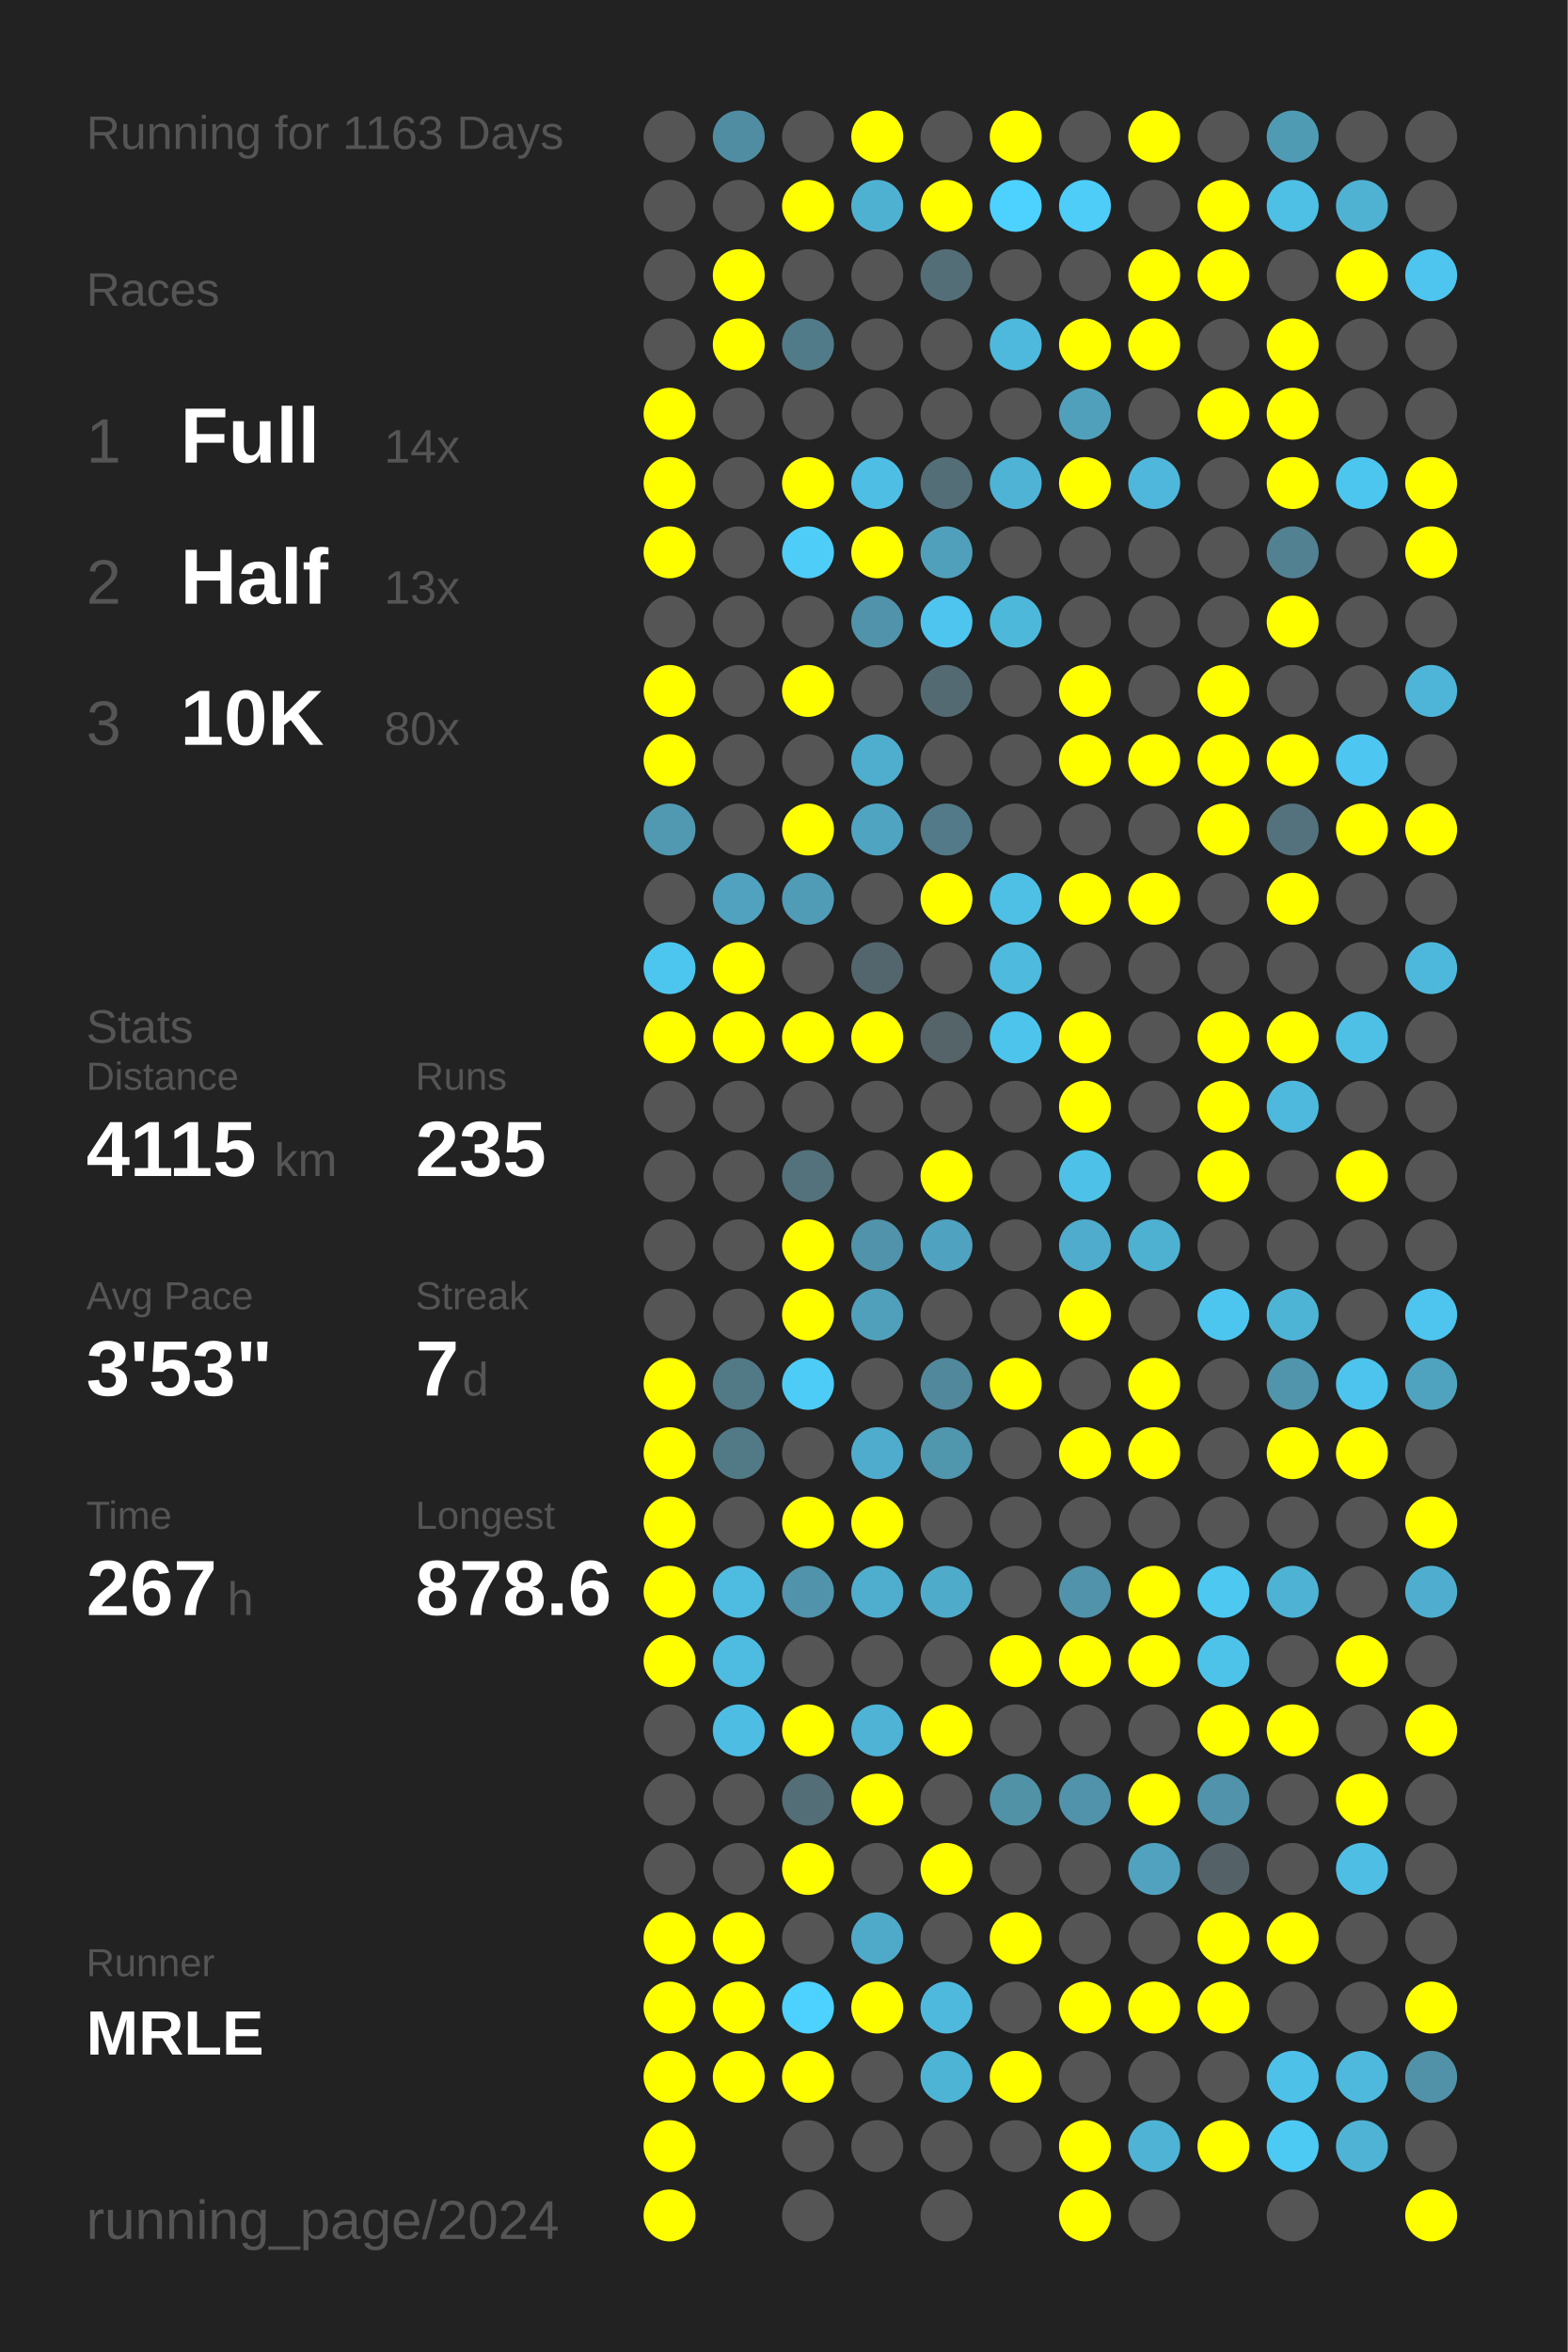
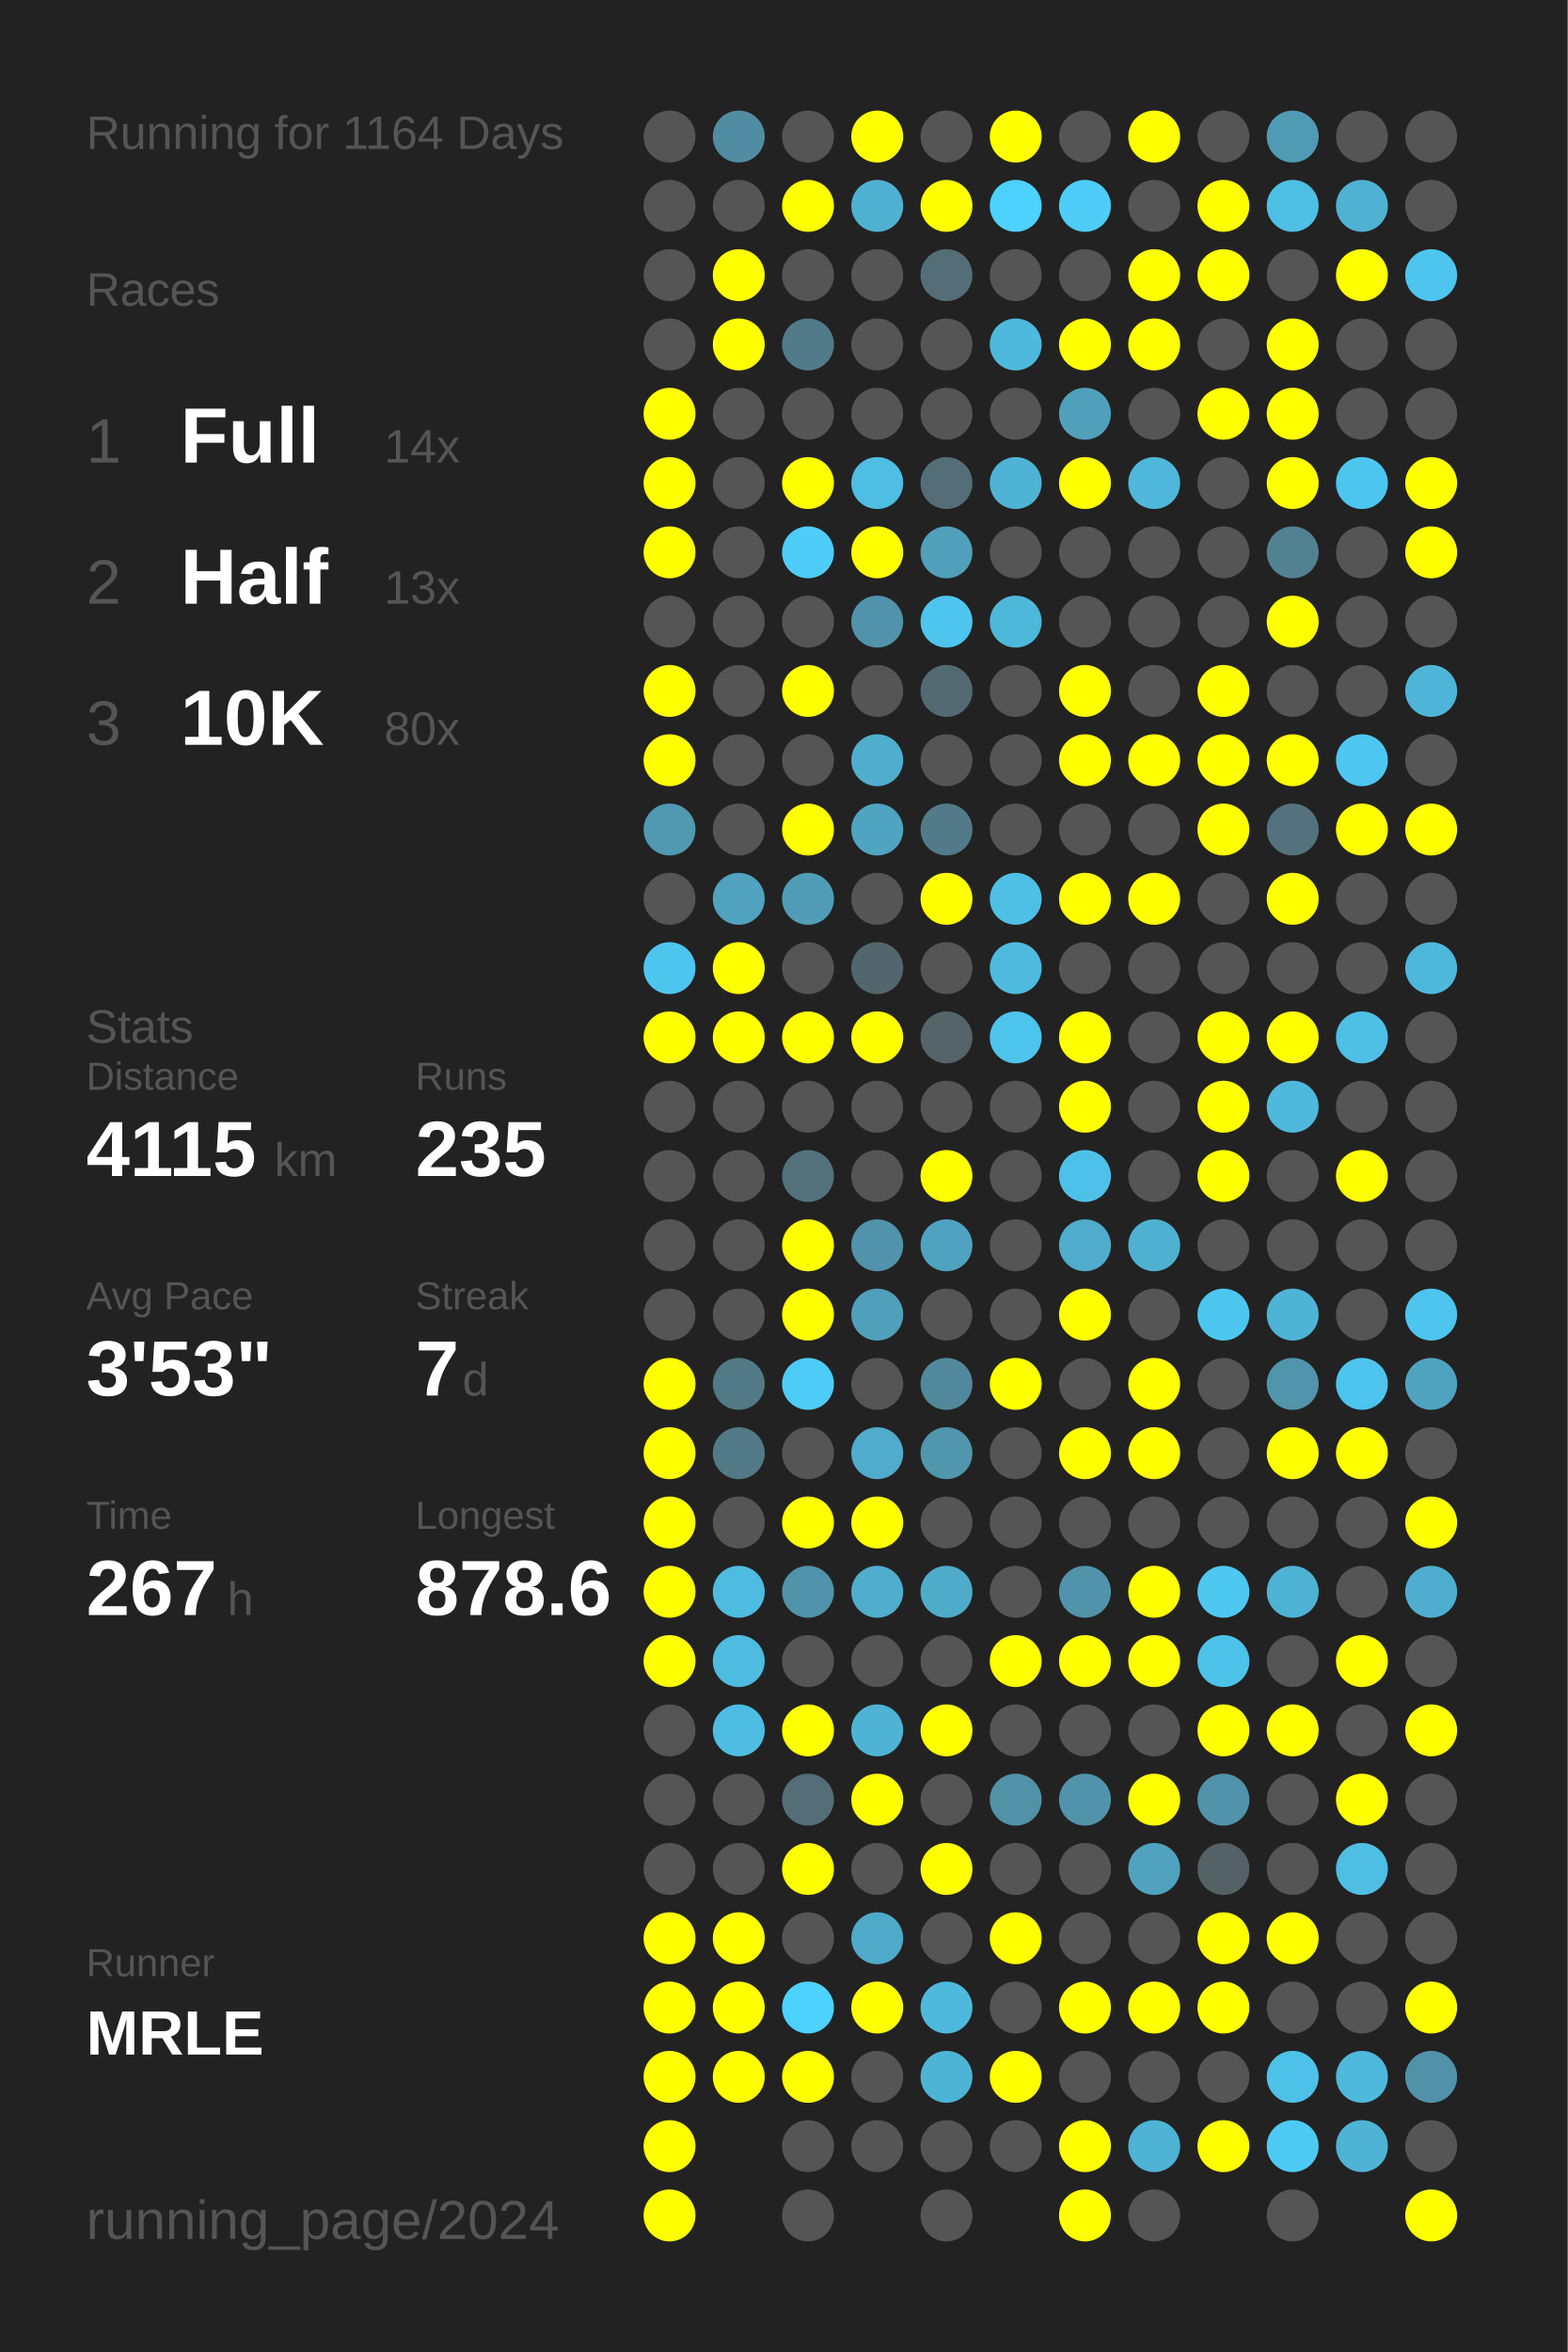
<svg xmlns="http://www.w3.org/2000/svg" baseProfile="full" height="300mm" version="1.1" viewBox="0,0,200,300" width="200mm">
  <defs />
  <rect fill="#222222" height="300" width="200" x="0" y="0" />
-   <text fill="#555555" style="font-size:6px; font-family:Arial;" x="11" y="19">Running for 1163 Days</text>
+   <text fill="#555555" style="font-size:6px; font-family:Arial;" x="11" y="19">Running for 1164 Days</text>
  <text fill="#555555" style="font-size:6px; font-family:Arial;" x="11" y="39">Races</text>
  <text fill="#555555" style="font-size:8px; font-family:Arial;" x="11" y="59">1</text>
  <text fill="#FFFFFF" style="font-size:10px; font-family:Arial; font-weight:bold;" x="23" y="59">Full</text>
  <text fill="#555555" style="font-size:6px; font-family:Arial;" x="49" y="59">14x</text>
  <text fill="#555555" style="font-size:8px; font-family:Arial;" x="11" y="77">2</text>
  <text fill="#FFFFFF" style="font-size:10px; font-family:Arial; font-weight:bold;" x="23" y="77">Half</text>
  <text fill="#555555" style="font-size:6px; font-family:Arial;" x="49" y="77">13x</text>
  <text fill="#555555" style="font-size:8px; font-family:Arial;" x="11" y="95">3</text>
  <text fill="#FFFFFF" style="font-size:10px; font-family:Arial; font-weight:bold;" x="23" y="95">10K</text>
  <text fill="#555555" style="font-size:6px; font-family:Arial;" x="49" y="95">80x</text>
  <text fill="#555555" style="font-size:6px; font-family:Arial;" x="11" y="133">Stats</text>
  <text fill="#555555" style="font-size:5px; font-family:Arial;" x="11" y="139">Distance</text>
  <text fill="#FFFFFF" style="font-size:10px; font-family:Arial; font-weight:bold;" x="11" y="150">4115</text>
  <text fill="#555555" style="font-size:6px; font-family:Arial;" x="35" y="150">km</text>
  <text fill="#555555" style="font-size:5px; font-family:Arial;" x="53" y="139">Runs</text>
  <text fill="#FFFFFF" style="font-size:10px; font-family:Arial; font-weight:bold;" x="53" y="150">235</text>
  <text fill="#555555" style="font-size:5px; font-family:Arial;" x="11" y="167">Avg Pace</text>
  <text fill="#FFFFFF" style="font-size:10px; font-family:Arial; font-weight:bold;" x="11" y="178">3'53"</text>
  <text fill="#555555" style="font-size:5px; font-family:Arial;" x="53" y="167">Streak</text>
  <text fill="#FFFFFF" style="font-size:10px; font-family:Arial; font-weight:bold;" x="53" y="178">7</text>
  <text fill="#555555" style="font-size:6px; font-family:Arial;" x="59" y="178">d</text>
  <text fill="#555555" style="font-size:5px; font-family:Arial;" x="11" y="195">Time</text>
  <text fill="#FFFFFF" style="font-size:10px; font-family:Arial; font-weight:bold;" x="11" y="206">267</text>
  <text fill="#555555" style="font-size:6px; font-family:Arial;" x="29" y="206">h</text>
  <text fill="#555555" style="font-size:5px; font-family:Arial;" x="53" y="195">Longest</text>
  <text fill="#FFFFFF" style="font-size:10px; font-family:Arial; font-weight:bold;" x="53" y="206">878.6</text>
  <text fill="#555555" style="font-size:5px; font-family:Arial;" x="11" y="252.065">Runner</text>
  <text fill="#FFFFFF" style="font-size:8px; font-family:Arial; font-weight:bold;" x="11" y="262.065">MRLE</text>
  <text fill="#555555" style="font-size:7px; font-family:Arial;" x="11" y="285.581">running_page/2024</text>
  <circle cx="85.417" cy="17.419" fill="#555555" r="3.312" />
  <circle cx="85.417" cy="26.258" fill="#555555" r="3.312" />
  <circle cx="85.417" cy="35.097" fill="#555555" r="3.312" />
  <circle cx="85.417" cy="43.935" fill="#555555" r="3.312" />
  <circle cx="85.417" cy="52.774" fill="#FFFF00" r="3.312" />
  <circle cx="85.417" cy="61.613" fill="#FFFF00" r="3.312" />
  <circle cx="85.417" cy="70.452" fill="#FFFF00" r="3.312" />
  <circle cx="85.417" cy="79.29" fill="#555555" r="3.312" />
  <circle cx="85.417" cy="88.129" fill="#FFFF00" r="3.312" />
  <circle cx="85.417" cy="96.968" fill="#FFFF00" r="3.312" />
  <circle cx="85.417" cy="105.806" fill="#5099b1" r="3.312" />
  <circle cx="85.417" cy="114.645" fill="#555555" r="3.312" />
  <circle cx="85.417" cy="123.484" fill="#4dc6ef" r="3.312" />
  <circle cx="85.417" cy="132.323" fill="#FFFF00" r="3.312" />
  <circle cx="85.417" cy="141.161" fill="#555555" r="3.312" />
  <circle cx="85.417" cy="150" fill="#555555" r="3.312" />
  <circle cx="85.417" cy="158.839" fill="#555555" r="3.312" />
  <circle cx="85.417" cy="167.677" fill="#555555" r="3.312" />
  <circle cx="85.417" cy="176.516" fill="#FFFF00" r="3.312" />
  <circle cx="85.417" cy="185.355" fill="#FFFF00" r="3.312" />
  <circle cx="85.417" cy="194.194" fill="#FFFF00" r="3.312" />
  <circle cx="85.417" cy="203.032" fill="#FFFF00" r="3.312" />
  <circle cx="85.417" cy="211.871" fill="#FFFF00" r="3.312" />
  <circle cx="85.417" cy="220.71" fill="#555555" r="3.312" />
  <circle cx="85.417" cy="229.548" fill="#555555" r="3.312" />
  <circle cx="85.417" cy="238.387" fill="#555555" r="3.312" />
  <circle cx="85.417" cy="247.226" fill="#FFFF00" r="3.312" />
  <circle cx="85.417" cy="256.065" fill="#FFFF00" r="3.312" />
  <circle cx="85.417" cy="264.903" fill="#FFFF00" r="3.312" />
  <circle cx="85.417" cy="273.742" fill="#FFFF00" r="3.312" />
  <circle cx="85.417" cy="282.581" fill="#FFFF00" r="3.312" />
  <circle cx="94.25" cy="17.419" fill="#518da2" r="3.312" />
  <circle cx="94.25" cy="26.258" fill="#555555" r="3.312" />
  <circle cx="94.25" cy="35.097" fill="#FFFF00" r="3.312" />
  <circle cx="94.25" cy="43.935" fill="#FFFF00" r="3.312" />
  <circle cx="94.25" cy="52.774" fill="#555555" r="3.312" />
  <circle cx="94.25" cy="61.613" fill="#555555" r="3.312" />
  <circle cx="94.25" cy="70.452" fill="#555555" r="3.312" />
  <circle cx="94.25" cy="79.29" fill="#555555" r="3.312" />
  <circle cx="94.25" cy="88.129" fill="#555555" r="3.312" />
  <circle cx="94.25" cy="96.968" fill="#555555" r="3.312" />
  <circle cx="94.25" cy="105.806" fill="#555555" r="3.312" />
  <circle cx="94.25" cy="114.645" fill="#50a2be" r="3.312" />
  <circle cx="94.25" cy="123.484" fill="#FFFF00" r="3.312" />
  <circle cx="94.25" cy="132.323" fill="#FFFF00" r="3.312" />
  <circle cx="94.25" cy="141.161" fill="#555555" r="3.312" />
  <circle cx="94.25" cy="150" fill="#555555" r="3.312" />
  <circle cx="94.25" cy="158.839" fill="#555555" r="3.312" />
  <circle cx="94.25" cy="167.677" fill="#555555" r="3.312" />
  <circle cx="94.25" cy="176.516" fill="#527986" r="3.312" />
  <circle cx="94.25" cy="185.355" fill="#527986" r="3.312" />
  <circle cx="94.25" cy="194.194" fill="#555555" r="3.312" />
  <circle cx="94.25" cy="203.032" fill="#4ebbe0" r="3.312" />
  <circle cx="94.25" cy="211.871" fill="#4ebbe0" r="3.312" />
  <circle cx="94.25" cy="220.71" fill="#4ebde3" r="3.312" />
  <circle cx="94.25" cy="229.548" fill="#555555" r="3.312" />
  <circle cx="94.25" cy="238.387" fill="#555555" r="3.312" />
  <circle cx="94.25" cy="247.226" fill="#FFFF00" r="3.312" />
  <circle cx="94.25" cy="256.065" fill="#FFFF00" r="3.312" />
  <circle cx="94.25" cy="264.903" fill="#FFFF00" r="3.312" />
  <circle cx="103.083" cy="17.419" fill="#555555" r="3.312" />
  <circle cx="103.083" cy="26.258" fill="#FFFF00" r="3.312" />
  <circle cx="103.083" cy="35.097" fill="#555555" r="3.312" />
  <circle cx="103.083" cy="43.935" fill="#527b89" r="3.312" />
  <circle cx="103.083" cy="52.774" fill="#555555" r="3.312" />
  <circle cx="103.083" cy="61.613" fill="#FFFF00" r="3.312" />
  <circle cx="103.083" cy="70.452" fill="#4dcdf8" r="3.312" />
  <circle cx="103.083" cy="79.29" fill="#555555" r="3.312" />
  <circle cx="103.083" cy="88.129" fill="#FFFF00" r="3.312" />
  <circle cx="103.083" cy="96.968" fill="#555555" r="3.312" />
  <circle cx="103.083" cy="105.806" fill="#FFFF00" r="3.312" />
  <circle cx="103.083" cy="114.645" fill="#509cb6" r="3.312" />
  <circle cx="103.083" cy="123.484" fill="#555555" r="3.312" />
  <circle cx="103.083" cy="132.323" fill="#FFFF00" r="3.312" />
  <circle cx="103.083" cy="141.161" fill="#555555" r="3.312" />
  <circle cx="103.083" cy="150" fill="#53727c" r="3.312" />
  <circle cx="103.083" cy="158.839" fill="#FFFF00" r="3.312" />
  <circle cx="103.083" cy="167.677" fill="#FFFF00" r="3.312" />
  <circle cx="103.083" cy="176.516" fill="#4dccf7" r="3.312" />
  <circle cx="103.083" cy="185.355" fill="#555555" r="3.312" />
  <circle cx="103.083" cy="194.194" fill="#FFFF00" r="3.312" />
  <circle cx="103.083" cy="203.032" fill="#5093aa" r="3.312" />
  <circle cx="103.083" cy="211.871" fill="#555555" r="3.312" />
  <circle cx="103.083" cy="220.71" fill="#FFFF00" r="3.312" />
  <circle cx="103.083" cy="229.548" fill="#536e77" r="3.312" />
  <circle cx="103.083" cy="238.387" fill="#FFFF00" r="3.312" />
  <circle cx="103.083" cy="247.226" fill="#555555" r="3.312" />
  <circle cx="103.083" cy="256.065" fill="#4dd1fe" r="3.312" />
  <circle cx="103.083" cy="264.903" fill="#FFFF00" r="3.312" />
  <circle cx="103.083" cy="273.742" fill="#555555" r="3.312" />
  <circle cx="103.083" cy="282.581" fill="#555555" r="3.312" />
  <circle cx="111.917" cy="17.419" fill="#FFFF00" r="3.312" />
  <circle cx="111.917" cy="26.258" fill="#4fb1d2" r="3.312" />
  <circle cx="111.917" cy="35.097" fill="#555555" r="3.312" />
  <circle cx="111.917" cy="43.935" fill="#555555" r="3.312" />
  <circle cx="111.917" cy="52.774" fill="#555555" r="3.312" />
  <circle cx="111.917" cy="61.613" fill="#4ebee4" r="3.312" />
  <circle cx="111.917" cy="70.452" fill="#FFFF00" r="3.312" />
  <circle cx="111.917" cy="79.29" fill="#5093aa" r="3.312" />
  <circle cx="111.917" cy="88.129" fill="#555555" r="3.312" />
  <circle cx="111.917" cy="96.968" fill="#4faece" r="3.312" />
  <circle cx="111.917" cy="105.806" fill="#4fa4c1" r="3.312" />
  <circle cx="111.917" cy="114.645" fill="#555555" r="3.312" />
  <circle cx="111.917" cy="123.484" fill="#53666d" r="3.312" />
  <circle cx="111.917" cy="132.323" fill="#FFFF00" r="3.312" />
  <circle cx="111.917" cy="141.161" fill="#555555" r="3.312" />
  <circle cx="111.917" cy="150" fill="#555555" r="3.312" />
  <circle cx="111.917" cy="158.839" fill="#5093aa" r="3.312" />
  <circle cx="111.917" cy="167.677" fill="#50a0bb" r="3.312" />
  <circle cx="111.917" cy="176.516" fill="#555555" r="3.312" />
  <circle cx="111.917" cy="185.355" fill="#4faccc" r="3.312" />
  <circle cx="111.917" cy="194.194" fill="#FFFF00" r="3.312" />
  <circle cx="111.917" cy="203.032" fill="#4fadcd" r="3.312" />
  <circle cx="111.917" cy="211.871" fill="#555555" r="3.312" />
  <circle cx="111.917" cy="220.71" fill="#4eb3d5" r="3.312" />
  <circle cx="111.917" cy="229.548" fill="#FFFF00" r="3.312" />
  <circle cx="111.917" cy="238.387" fill="#555555" r="3.312" />
  <circle cx="111.917" cy="247.226" fill="#4fa9c8" r="3.312" />
  <circle cx="111.917" cy="256.065" fill="#FFFF00" r="3.312" />
  <circle cx="111.917" cy="264.903" fill="#555555" r="3.312" />
  <circle cx="111.917" cy="273.742" fill="#555555" r="3.312" />
  <circle cx="120.75" cy="17.419" fill="#555555" r="3.312" />
  <circle cx="120.75" cy="26.258" fill="#FFFF00" r="3.312" />
  <circle cx="120.75" cy="35.097" fill="#536e77" r="3.312" />
  <circle cx="120.75" cy="43.935" fill="#555555" r="3.312" />
  <circle cx="120.75" cy="52.774" fill="#555555" r="3.312" />
  <circle cx="120.75" cy="61.613" fill="#536e77" r="3.312" />
  <circle cx="120.75" cy="70.452" fill="#50a0bb" r="3.312" />
  <circle cx="120.75" cy="79.29" fill="#4dc5ee" r="3.312" />
  <circle cx="120.75" cy="88.129" fill="#536a72" r="3.312" />
  <circle cx="120.75" cy="96.968" fill="#555555" r="3.312" />
  <circle cx="120.75" cy="105.806" fill="#527a88" r="3.312" />
  <circle cx="120.75" cy="114.645" fill="#FFFF00" r="3.312" />
  <circle cx="120.75" cy="123.484" fill="#555555" r="3.312" />
  <circle cx="120.75" cy="132.323" fill="#546469" r="3.312" />
  <circle cx="120.75" cy="141.161" fill="#555555" r="3.312" />
  <circle cx="120.75" cy="150" fill="#FFFF00" r="3.312" />
  <circle cx="120.75" cy="158.839" fill="#4fa3c0" r="3.312" />
  <circle cx="120.75" cy="167.677" fill="#555555" r="3.312" />
  <circle cx="120.75" cy="176.516" fill="#51889b" r="3.312" />
  <circle cx="120.75" cy="185.355" fill="#5096ad" r="3.312" />
  <circle cx="120.75" cy="194.194" fill="#555555" r="3.312" />
  <circle cx="120.75" cy="203.032" fill="#4fabca" r="3.312" />
  <circle cx="120.75" cy="211.871" fill="#555555" r="3.312" />
  <circle cx="120.75" cy="220.71" fill="#FFFF00" r="3.312" />
  <circle cx="120.75" cy="229.548" fill="#555555" r="3.312" />
  <circle cx="120.75" cy="238.387" fill="#FFFF00" r="3.312" />
  <circle cx="120.75" cy="247.226" fill="#555555" r="3.312" />
  <circle cx="120.75" cy="256.065" fill="#4eb9dd" r="3.312" />
  <circle cx="120.75" cy="264.903" fill="#4eb4d6" r="3.312" />
  <circle cx="120.75" cy="273.742" fill="#555555" r="3.312" />
  <circle cx="120.75" cy="282.581" fill="#555555" r="3.312" />
  <circle cx="129.583" cy="17.419" fill="#FFFF00" r="3.312" />
  <circle cx="129.583" cy="26.258" fill="#4dd1fe" r="3.312" />
  <circle cx="129.583" cy="35.097" fill="#555555" r="3.312" />
  <circle cx="129.583" cy="43.935" fill="#4eb9dd" r="3.312" />
  <circle cx="129.583" cy="52.774" fill="#555555" r="3.312" />
  <circle cx="129.583" cy="61.613" fill="#4eb3d5" r="3.312" />
  <circle cx="129.583" cy="70.452" fill="#555555" r="3.312" />
  <circle cx="129.583" cy="79.29" fill="#4eb8db" r="3.312" />
  <circle cx="129.583" cy="88.129" fill="#555555" r="3.312" />
  <circle cx="129.583" cy="96.968" fill="#555555" r="3.312" />
  <circle cx="129.583" cy="105.806" fill="#555555" r="3.312" />
  <circle cx="129.583" cy="114.645" fill="#4ebfe5" r="3.312" />
  <circle cx="129.583" cy="123.484" fill="#4ebade" r="3.312" />
  <circle cx="129.583" cy="132.323" fill="#4dc4ec" r="3.312" />
  <circle cx="129.583" cy="141.161" fill="#555555" r="3.312" />
  <circle cx="129.583" cy="150" fill="#555555" r="3.312" />
  <circle cx="129.583" cy="158.839" fill="#555555" r="3.312" />
  <circle cx="129.583" cy="167.677" fill="#555555" r="3.312" />
  <circle cx="129.583" cy="176.516" fill="#FFFF00" r="3.312" />
  <circle cx="129.583" cy="185.355" fill="#555555" r="3.312" />
  <circle cx="129.583" cy="194.194" fill="#555555" r="3.312" />
  <circle cx="129.583" cy="203.032" fill="#555555" r="3.312" />
  <circle cx="129.583" cy="211.871" fill="#FFFF00" r="3.312" />
  <circle cx="129.583" cy="220.71" fill="#555555" r="3.312" />
  <circle cx="129.583" cy="229.548" fill="#5192a7" r="3.312" />
  <circle cx="129.583" cy="238.387" fill="#555555" r="3.312" />
  <circle cx="129.583" cy="247.226" fill="#FFFF00" r="3.312" />
  <circle cx="129.583" cy="256.065" fill="#555555" r="3.312" />
  <circle cx="129.583" cy="264.903" fill="#FFFF00" r="3.312" />
  <circle cx="129.583" cy="273.742" fill="#555555" r="3.312" />
  <circle cx="138.417" cy="17.419" fill="#555555" r="3.312" />
  <circle cx="138.417" cy="26.258" fill="#4dcdf8" r="3.312" />
  <circle cx="138.417" cy="35.097" fill="#555555" r="3.312" />
  <circle cx="138.417" cy="43.935" fill="#FFFF00" r="3.312" />
  <circle cx="138.417" cy="52.774" fill="#50a0bb" r="3.312" />
  <circle cx="138.417" cy="61.613" fill="#FFFF00" r="3.312" />
  <circle cx="138.417" cy="70.452" fill="#555555" r="3.312" />
  <circle cx="138.417" cy="79.29" fill="#555555" r="3.312" />
  <circle cx="138.417" cy="88.129" fill="#FFFF00" r="3.312" />
  <circle cx="138.417" cy="96.968" fill="#FFFF00" r="3.312" />
  <circle cx="138.417" cy="105.806" fill="#555555" r="3.312" />
  <circle cx="138.417" cy="114.645" fill="#FFFF00" r="3.312" />
  <circle cx="138.417" cy="123.484" fill="#555555" r="3.312" />
  <circle cx="138.417" cy="132.323" fill="#FFFF00" r="3.312" />
  <circle cx="138.417" cy="141.161" fill="#FFFF00" r="3.312" />
  <circle cx="138.417" cy="150" fill="#4ec1e8" r="3.312" />
  <circle cx="138.417" cy="158.839" fill="#4faccc" r="3.312" />
  <circle cx="138.417" cy="167.677" fill="#FFFF00" r="3.312" />
  <circle cx="138.417" cy="176.516" fill="#555555" r="3.312" />
  <circle cx="138.417" cy="185.355" fill="#FFFF00" r="3.312" />
  <circle cx="138.417" cy="194.194" fill="#555555" r="3.312" />
  <circle cx="138.417" cy="203.032" fill="#5093aa" r="3.312" />
  <circle cx="138.417" cy="211.871" fill="#FFFF00" r="3.312" />
  <circle cx="138.417" cy="220.71" fill="#555555" r="3.312" />
  <circle cx="138.417" cy="229.548" fill="#5093aa" r="3.312" />
  <circle cx="138.417" cy="238.387" fill="#555555" r="3.312" />
  <circle cx="138.417" cy="247.226" fill="#555555" r="3.312" />
  <circle cx="138.417" cy="256.065" fill="#FFFF00" r="3.312" />
  <circle cx="138.417" cy="264.903" fill="#555555" r="3.312" />
  <circle cx="138.417" cy="273.742" fill="#FFFF00" r="3.312" />
  <circle cx="138.417" cy="282.581" fill="#FFFF00" r="3.312" />
  <circle cx="147.25" cy="17.419" fill="#FFFF00" r="3.312" />
  <circle cx="147.25" cy="26.258" fill="#555555" r="3.312" />
  <circle cx="147.25" cy="35.097" fill="#FFFF00" r="3.312" />
  <circle cx="147.25" cy="43.935" fill="#FFFF00" r="3.312" />
  <circle cx="147.25" cy="52.774" fill="#555555" r="3.312" />
  <circle cx="147.25" cy="61.613" fill="#4eb7db" r="3.312" />
  <circle cx="147.25" cy="70.452" fill="#555555" r="3.312" />
  <circle cx="147.25" cy="79.29" fill="#555555" r="3.312" />
  <circle cx="147.25" cy="88.129" fill="#555555" r="3.312" />
  <circle cx="147.25" cy="96.968" fill="#FFFF00" r="3.312" />
  <circle cx="147.25" cy="105.806" fill="#555555" r="3.312" />
  <circle cx="147.25" cy="114.645" fill="#FFFF00" r="3.312" />
  <circle cx="147.25" cy="123.484" fill="#555555" r="3.312" />
  <circle cx="147.25" cy="132.323" fill="#555555" r="3.312" />
  <circle cx="147.25" cy="141.161" fill="#555555" r="3.312" />
  <circle cx="147.25" cy="150" fill="#555555" r="3.312" />
  <circle cx="147.25" cy="158.839" fill="#4fb1d2" r="3.312" />
  <circle cx="147.25" cy="167.677" fill="#555555" r="3.312" />
  <circle cx="147.25" cy="176.516" fill="#FFFF00" r="3.312" />
  <circle cx="147.25" cy="185.355" fill="#FFFF00" r="3.312" />
  <circle cx="147.25" cy="194.194" fill="#555555" r="3.312" />
  <circle cx="147.25" cy="203.032" fill="#FFFF00" r="3.312" />
  <circle cx="147.25" cy="211.871" fill="#FFFF00" r="3.312" />
  <circle cx="147.25" cy="220.71" fill="#555555" r="3.312" />
  <circle cx="147.25" cy="229.548" fill="#FFFF00" r="3.312" />
  <circle cx="147.25" cy="238.387" fill="#50a2be" r="3.312" />
  <circle cx="147.25" cy="247.226" fill="#555555" r="3.312" />
  <circle cx="147.25" cy="256.065" fill="#FFFF00" r="3.312" />
  <circle cx="147.25" cy="264.903" fill="#555555" r="3.312" />
  <circle cx="147.25" cy="273.742" fill="#4eb3d5" r="3.312" />
  <circle cx="147.25" cy="282.581" fill="#555555" r="3.312" />
  <circle cx="156.083" cy="17.419" fill="#555555" r="3.312" />
  <circle cx="156.083" cy="26.258" fill="#FFFF00" r="3.312" />
  <circle cx="156.083" cy="35.097" fill="#FFFF00" r="3.312" />
  <circle cx="156.083" cy="43.935" fill="#555555" r="3.312" />
  <circle cx="156.083" cy="52.774" fill="#FFFF00" r="3.312" />
  <circle cx="156.083" cy="61.613" fill="#555555" r="3.312" />
  <circle cx="156.083" cy="70.452" fill="#555555" r="3.312" />
  <circle cx="156.083" cy="79.29" fill="#555555" r="3.312" />
  <circle cx="156.083" cy="88.129" fill="#FFFF00" r="3.312" />
  <circle cx="156.083" cy="96.968" fill="#FFFF00" r="3.312" />
  <circle cx="156.083" cy="105.806" fill="#FFFF00" r="3.312" />
  <circle cx="156.083" cy="114.645" fill="#555555" r="3.312" />
  <circle cx="156.083" cy="123.484" fill="#555555" r="3.312" />
  <circle cx="156.083" cy="132.323" fill="#FFFF00" r="3.312" />
  <circle cx="156.083" cy="141.161" fill="#FFFF00" r="3.312" />
  <circle cx="156.083" cy="150" fill="#FFFF00" r="3.312" />
  <circle cx="156.083" cy="158.839" fill="#555555" r="3.312" />
  <circle cx="156.083" cy="167.677" fill="#4dc6ef" r="3.312" />
  <circle cx="156.083" cy="176.516" fill="#555555" r="3.312" />
  <circle cx="156.083" cy="185.355" fill="#555555" r="3.312" />
  <circle cx="156.083" cy="194.194" fill="#555555" r="3.312" />
  <circle cx="156.083" cy="203.032" fill="#4dc8f1" r="3.312" />
  <circle cx="156.083" cy="211.871" fill="#4dc3ea" r="3.312" />
  <circle cx="156.083" cy="220.71" fill="#FFFF00" r="3.312" />
  <circle cx="156.083" cy="229.548" fill="#5093aa" r="3.312" />
  <circle cx="156.083" cy="238.387" fill="#546166" r="3.312" />
  <circle cx="156.083" cy="247.226" fill="#FFFF00" r="3.312" />
  <circle cx="156.083" cy="256.065" fill="#FFFF00" r="3.312" />
  <circle cx="156.083" cy="264.903" fill="#555555" r="3.312" />
  <circle cx="156.083" cy="273.742" fill="#FFFF00" r="3.312" />
  <circle cx="164.917" cy="17.419" fill="#509bb4" r="3.312" />
  <circle cx="164.917" cy="26.258" fill="#4ebfe5" r="3.312" />
  <circle cx="164.917" cy="35.097" fill="#555555" r="3.312" />
  <circle cx="164.917" cy="43.935" fill="#FFFF00" r="3.312" />
  <circle cx="164.917" cy="52.774" fill="#FFFF00" r="3.312" />
  <circle cx="164.917" cy="61.613" fill="#FFFF00" r="3.312" />
  <circle cx="164.917" cy="70.452" fill="#528192" r="3.312" />
  <circle cx="164.917" cy="79.29" fill="#FFFF00" r="3.312" />
  <circle cx="164.917" cy="88.129" fill="#555555" r="3.312" />
  <circle cx="164.917" cy="96.968" fill="#FFFF00" r="3.312" />
  <circle cx="164.917" cy="105.806" fill="#53727d" r="3.312" />
  <circle cx="164.917" cy="114.645" fill="#FFFF00" r="3.312" />
  <circle cx="164.917" cy="123.484" fill="#555555" r="3.312" />
  <circle cx="164.917" cy="132.323" fill="#FFFF00" r="3.312" />
  <circle cx="164.917" cy="141.161" fill="#4eb9dd" r="3.312" />
  <circle cx="164.917" cy="150" fill="#555555" r="3.312" />
  <circle cx="164.917" cy="158.839" fill="#555555" r="3.312" />
  <circle cx="164.917" cy="167.677" fill="#4eb4d6" r="3.312" />
  <circle cx="164.917" cy="176.516" fill="#5095ac" r="3.312" />
  <circle cx="164.917" cy="185.355" fill="#FFFF00" r="3.312" />
  <circle cx="164.917" cy="194.194" fill="#555555" r="3.312" />
  <circle cx="164.917" cy="203.032" fill="#4eb2d4" r="3.312" />
  <circle cx="164.917" cy="211.871" fill="#555555" r="3.312" />
  <circle cx="164.917" cy="220.71" fill="#FFFF00" r="3.312" />
  <circle cx="164.917" cy="229.548" fill="#555555" r="3.312" />
  <circle cx="164.917" cy="238.387" fill="#555555" r="3.312" />
  <circle cx="164.917" cy="247.226" fill="#FFFF00" r="3.312" />
  <circle cx="164.917" cy="256.065" fill="#555555" r="3.312" />
  <circle cx="164.917" cy="264.903" fill="#4ec1e8" r="3.312" />
  <circle cx="164.917" cy="273.742" fill="#4dcaf4" r="3.312" />
  <circle cx="164.917" cy="282.581" fill="#555555" r="3.312" />
  <circle cx="173.75" cy="17.419" fill="#555555" r="3.312" />
  <circle cx="173.75" cy="26.258" fill="#4fb2d3" r="3.312" />
  <circle cx="173.75" cy="35.097" fill="#FFFF00" r="3.312" />
  <circle cx="173.75" cy="43.935" fill="#555555" r="3.312" />
  <circle cx="173.75" cy="52.774" fill="#555555" r="3.312" />
  <circle cx="173.75" cy="61.613" fill="#4dc6ef" r="3.312" />
  <circle cx="173.75" cy="70.452" fill="#555555" r="3.312" />
  <circle cx="173.75" cy="79.29" fill="#555555" r="3.312" />
  <circle cx="173.75" cy="88.129" fill="#555555" r="3.312" />
  <circle cx="173.75" cy="96.968" fill="#4dc7f1" r="3.312" />
  <circle cx="173.75" cy="105.806" fill="#FFFF00" r="3.312" />
  <circle cx="173.75" cy="114.645" fill="#555555" r="3.312" />
  <circle cx="173.75" cy="123.484" fill="#555555" r="3.312" />
  <circle cx="173.75" cy="132.323" fill="#4ec0e6" r="3.312" />
  <circle cx="173.75" cy="141.161" fill="#555555" r="3.312" />
  <circle cx="173.75" cy="150" fill="#FFFF00" r="3.312" />
  <circle cx="173.75" cy="158.839" fill="#555555" r="3.312" />
  <circle cx="173.75" cy="167.677" fill="#555555" r="3.312" />
  <circle cx="173.75" cy="176.516" fill="#4dc4ed" r="3.312" />
  <circle cx="173.75" cy="185.355" fill="#FFFF00" r="3.312" />
  <circle cx="173.75" cy="194.194" fill="#555555" r="3.312" />
  <circle cx="173.75" cy="203.032" fill="#555555" r="3.312" />
  <circle cx="173.75" cy="211.871" fill="#FFFF00" r="3.312" />
  <circle cx="173.75" cy="220.71" fill="#555555" r="3.312" />
  <circle cx="173.75" cy="229.548" fill="#FFFF00" r="3.312" />
  <circle cx="173.75" cy="238.387" fill="#4ebee4" r="3.312" />
  <circle cx="173.75" cy="247.226" fill="#555555" r="3.312" />
  <circle cx="173.75" cy="256.065" fill="#555555" r="3.312" />
  <circle cx="173.75" cy="264.903" fill="#4eb9dd" r="3.312" />
  <circle cx="173.75" cy="273.742" fill="#4eb3d5" r="3.312" />
  <circle cx="182.583" cy="17.419" fill="#555555" r="3.312" />
  <circle cx="182.583" cy="26.258" fill="#555555" r="3.312" />
  <circle cx="182.583" cy="35.097" fill="#4dc5ee" r="3.312" />
  <circle cx="182.583" cy="43.935" fill="#555555" r="3.312" />
  <circle cx="182.583" cy="52.774" fill="#555555" r="3.312" />
  <circle cx="182.583" cy="61.613" fill="#FFFF00" r="3.312" />
  <circle cx="182.583" cy="70.452" fill="#FFFF00" r="3.312" />
  <circle cx="182.583" cy="79.29" fill="#555555" r="3.312" />
  <circle cx="182.583" cy="88.129" fill="#4eb5d8" r="3.312" />
  <circle cx="182.583" cy="96.968" fill="#555555" r="3.312" />
  <circle cx="182.583" cy="105.806" fill="#FFFF00" r="3.312" />
  <circle cx="182.583" cy="114.645" fill="#555555" r="3.312" />
  <circle cx="182.583" cy="123.484" fill="#4eb8dc" r="3.312" />
  <circle cx="182.583" cy="132.323" fill="#555555" r="3.312" />
  <circle cx="182.583" cy="141.161" fill="#555555" r="3.312" />
  <circle cx="182.583" cy="150" fill="#555555" r="3.312" />
  <circle cx="182.583" cy="158.839" fill="#555555" r="3.312" />
  <circle cx="182.583" cy="167.677" fill="#4dc5ee" r="3.312" />
  <circle cx="182.583" cy="176.516" fill="#50a3bf" r="3.312" />
  <circle cx="182.583" cy="185.355" fill="#555555" r="3.312" />
  <circle cx="182.583" cy="194.194" fill="#FFFF00" r="3.312" />
  <circle cx="182.583" cy="203.032" fill="#4faecf" r="3.312" />
  <circle cx="182.583" cy="211.871" fill="#555555" r="3.312" />
  <circle cx="182.583" cy="220.71" fill="#FFFF00" r="3.312" />
  <circle cx="182.583" cy="229.548" fill="#555555" r="3.312" />
  <circle cx="182.583" cy="238.387" fill="#555555" r="3.312" />
  <circle cx="182.583" cy="247.226" fill="#555555" r="3.312" />
  <circle cx="182.583" cy="256.065" fill="#FFFF00" r="3.312" />
  <circle cx="182.583" cy="264.903" fill="#5192a9" r="3.312" />
  <circle cx="182.583" cy="273.742" fill="#555555" r="3.312" />
  <circle cx="182.583" cy="282.581" fill="#FFFF00" r="3.312" />
</svg>
